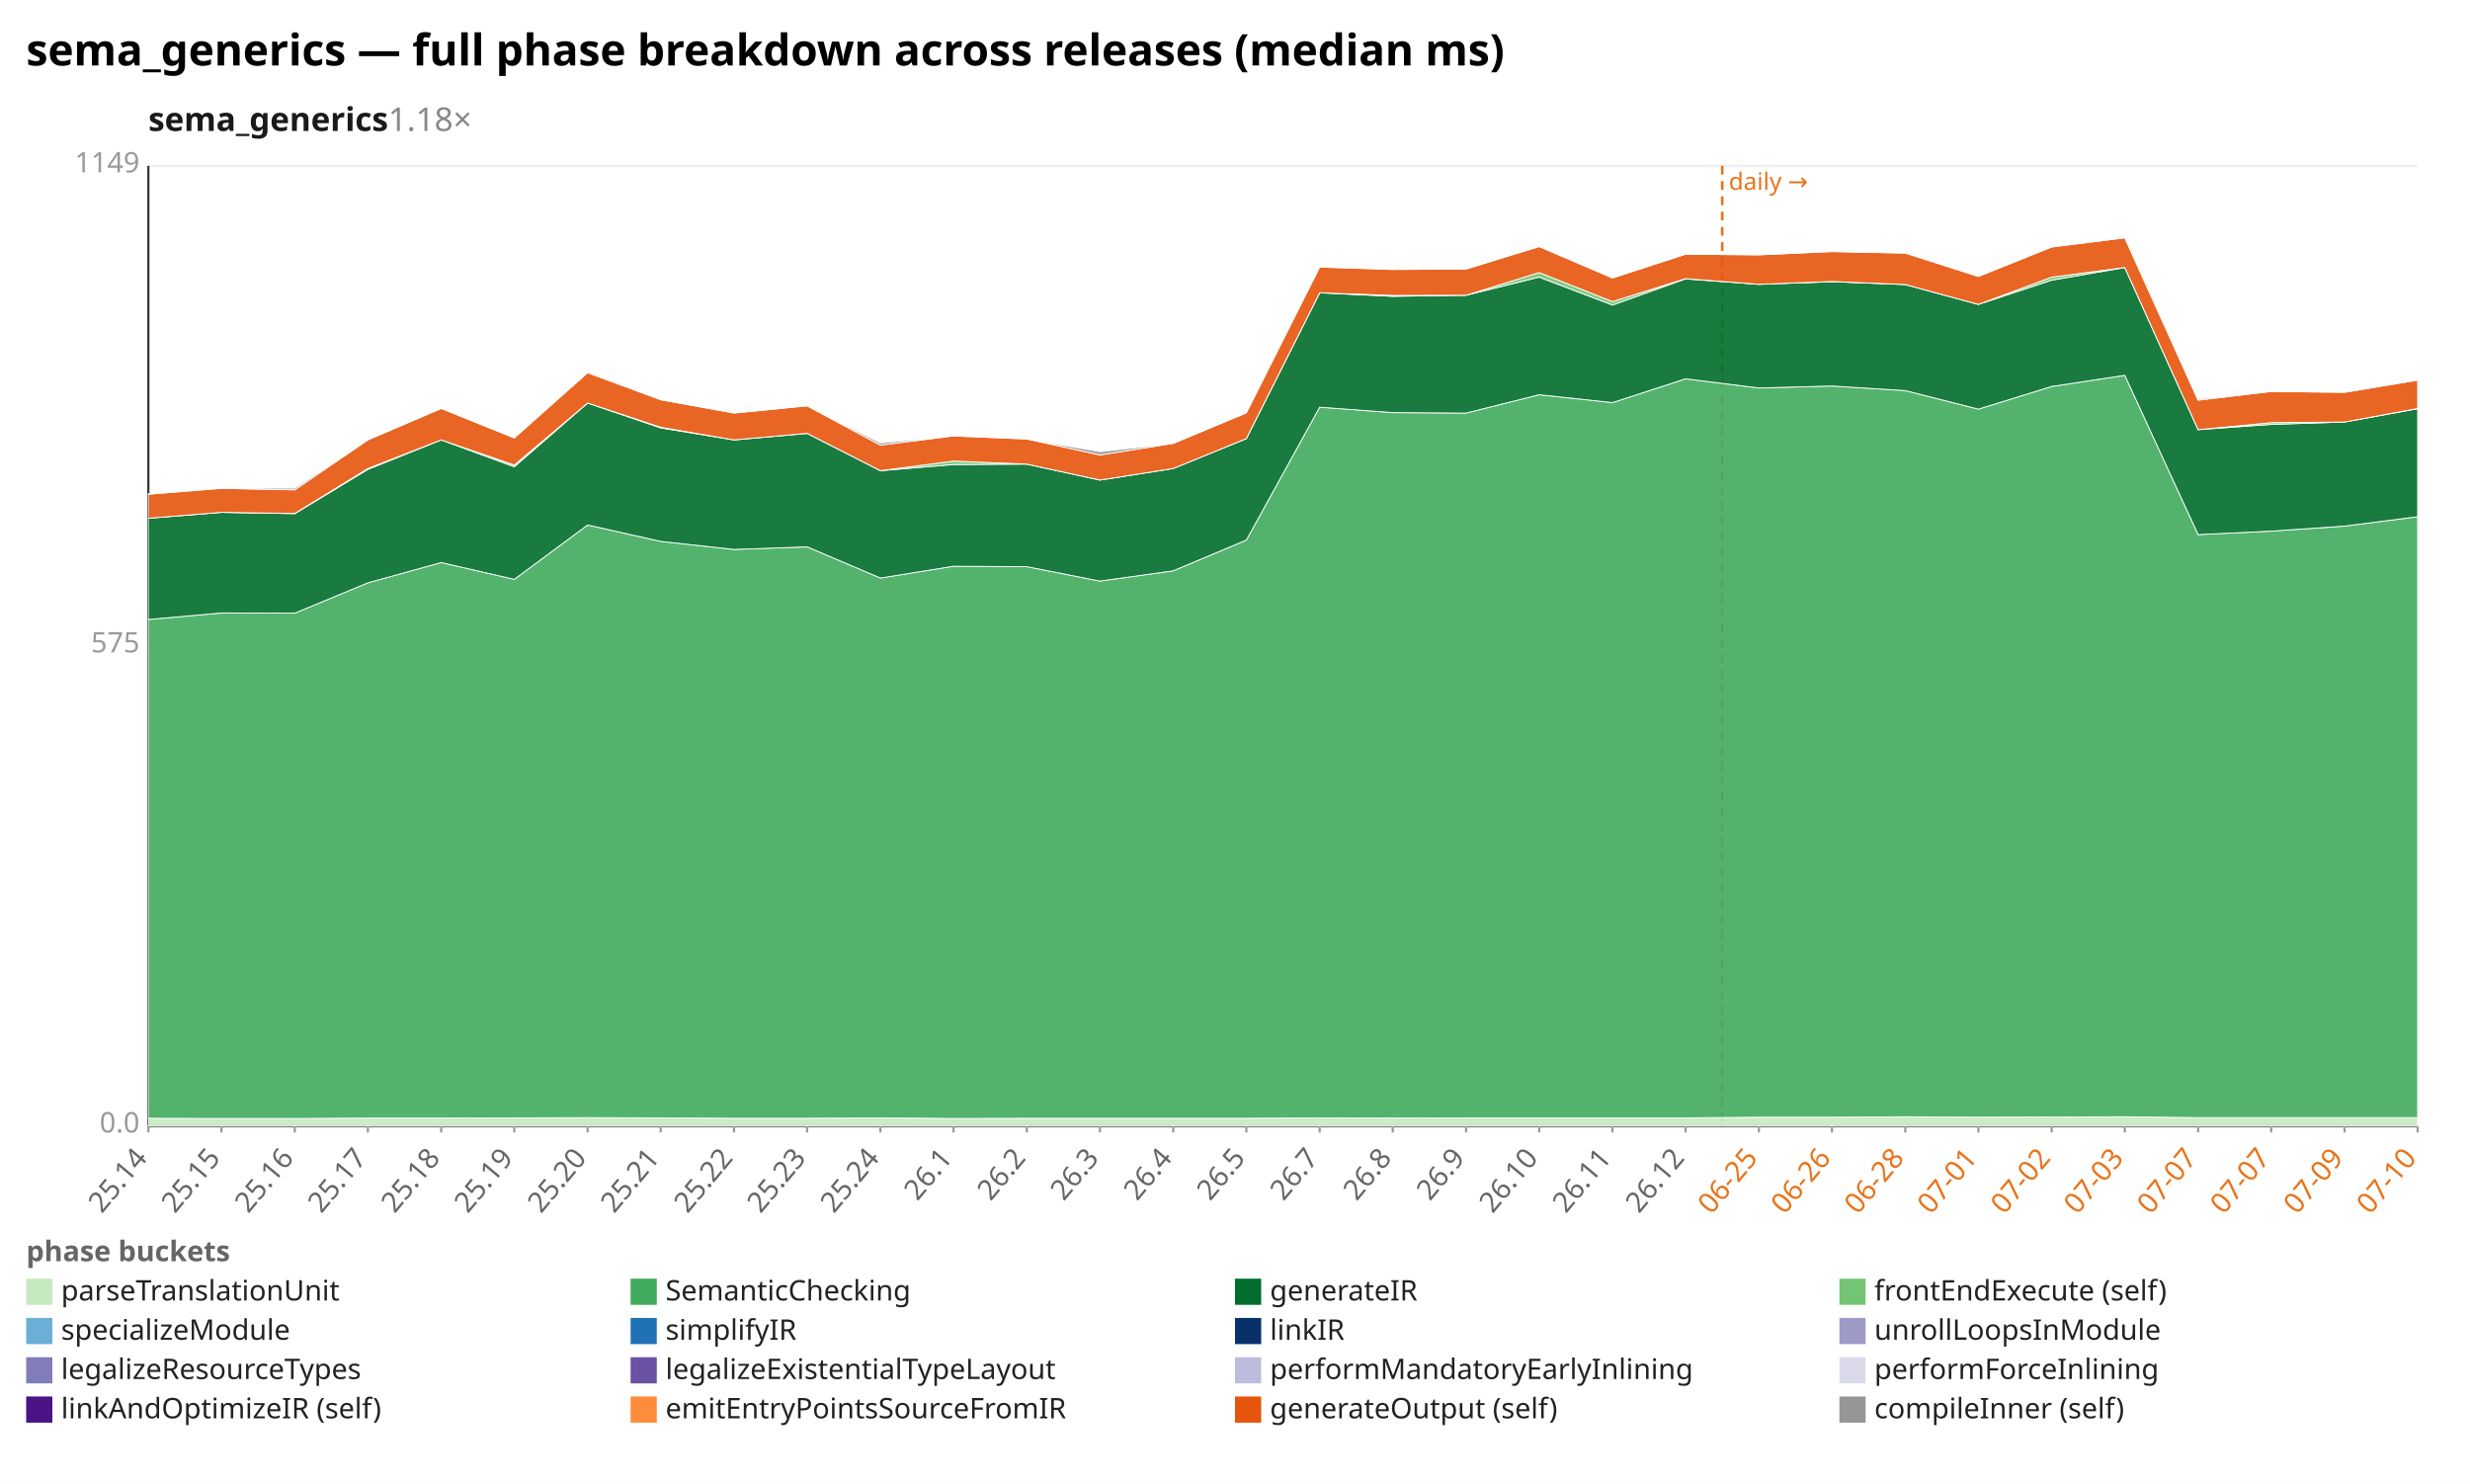
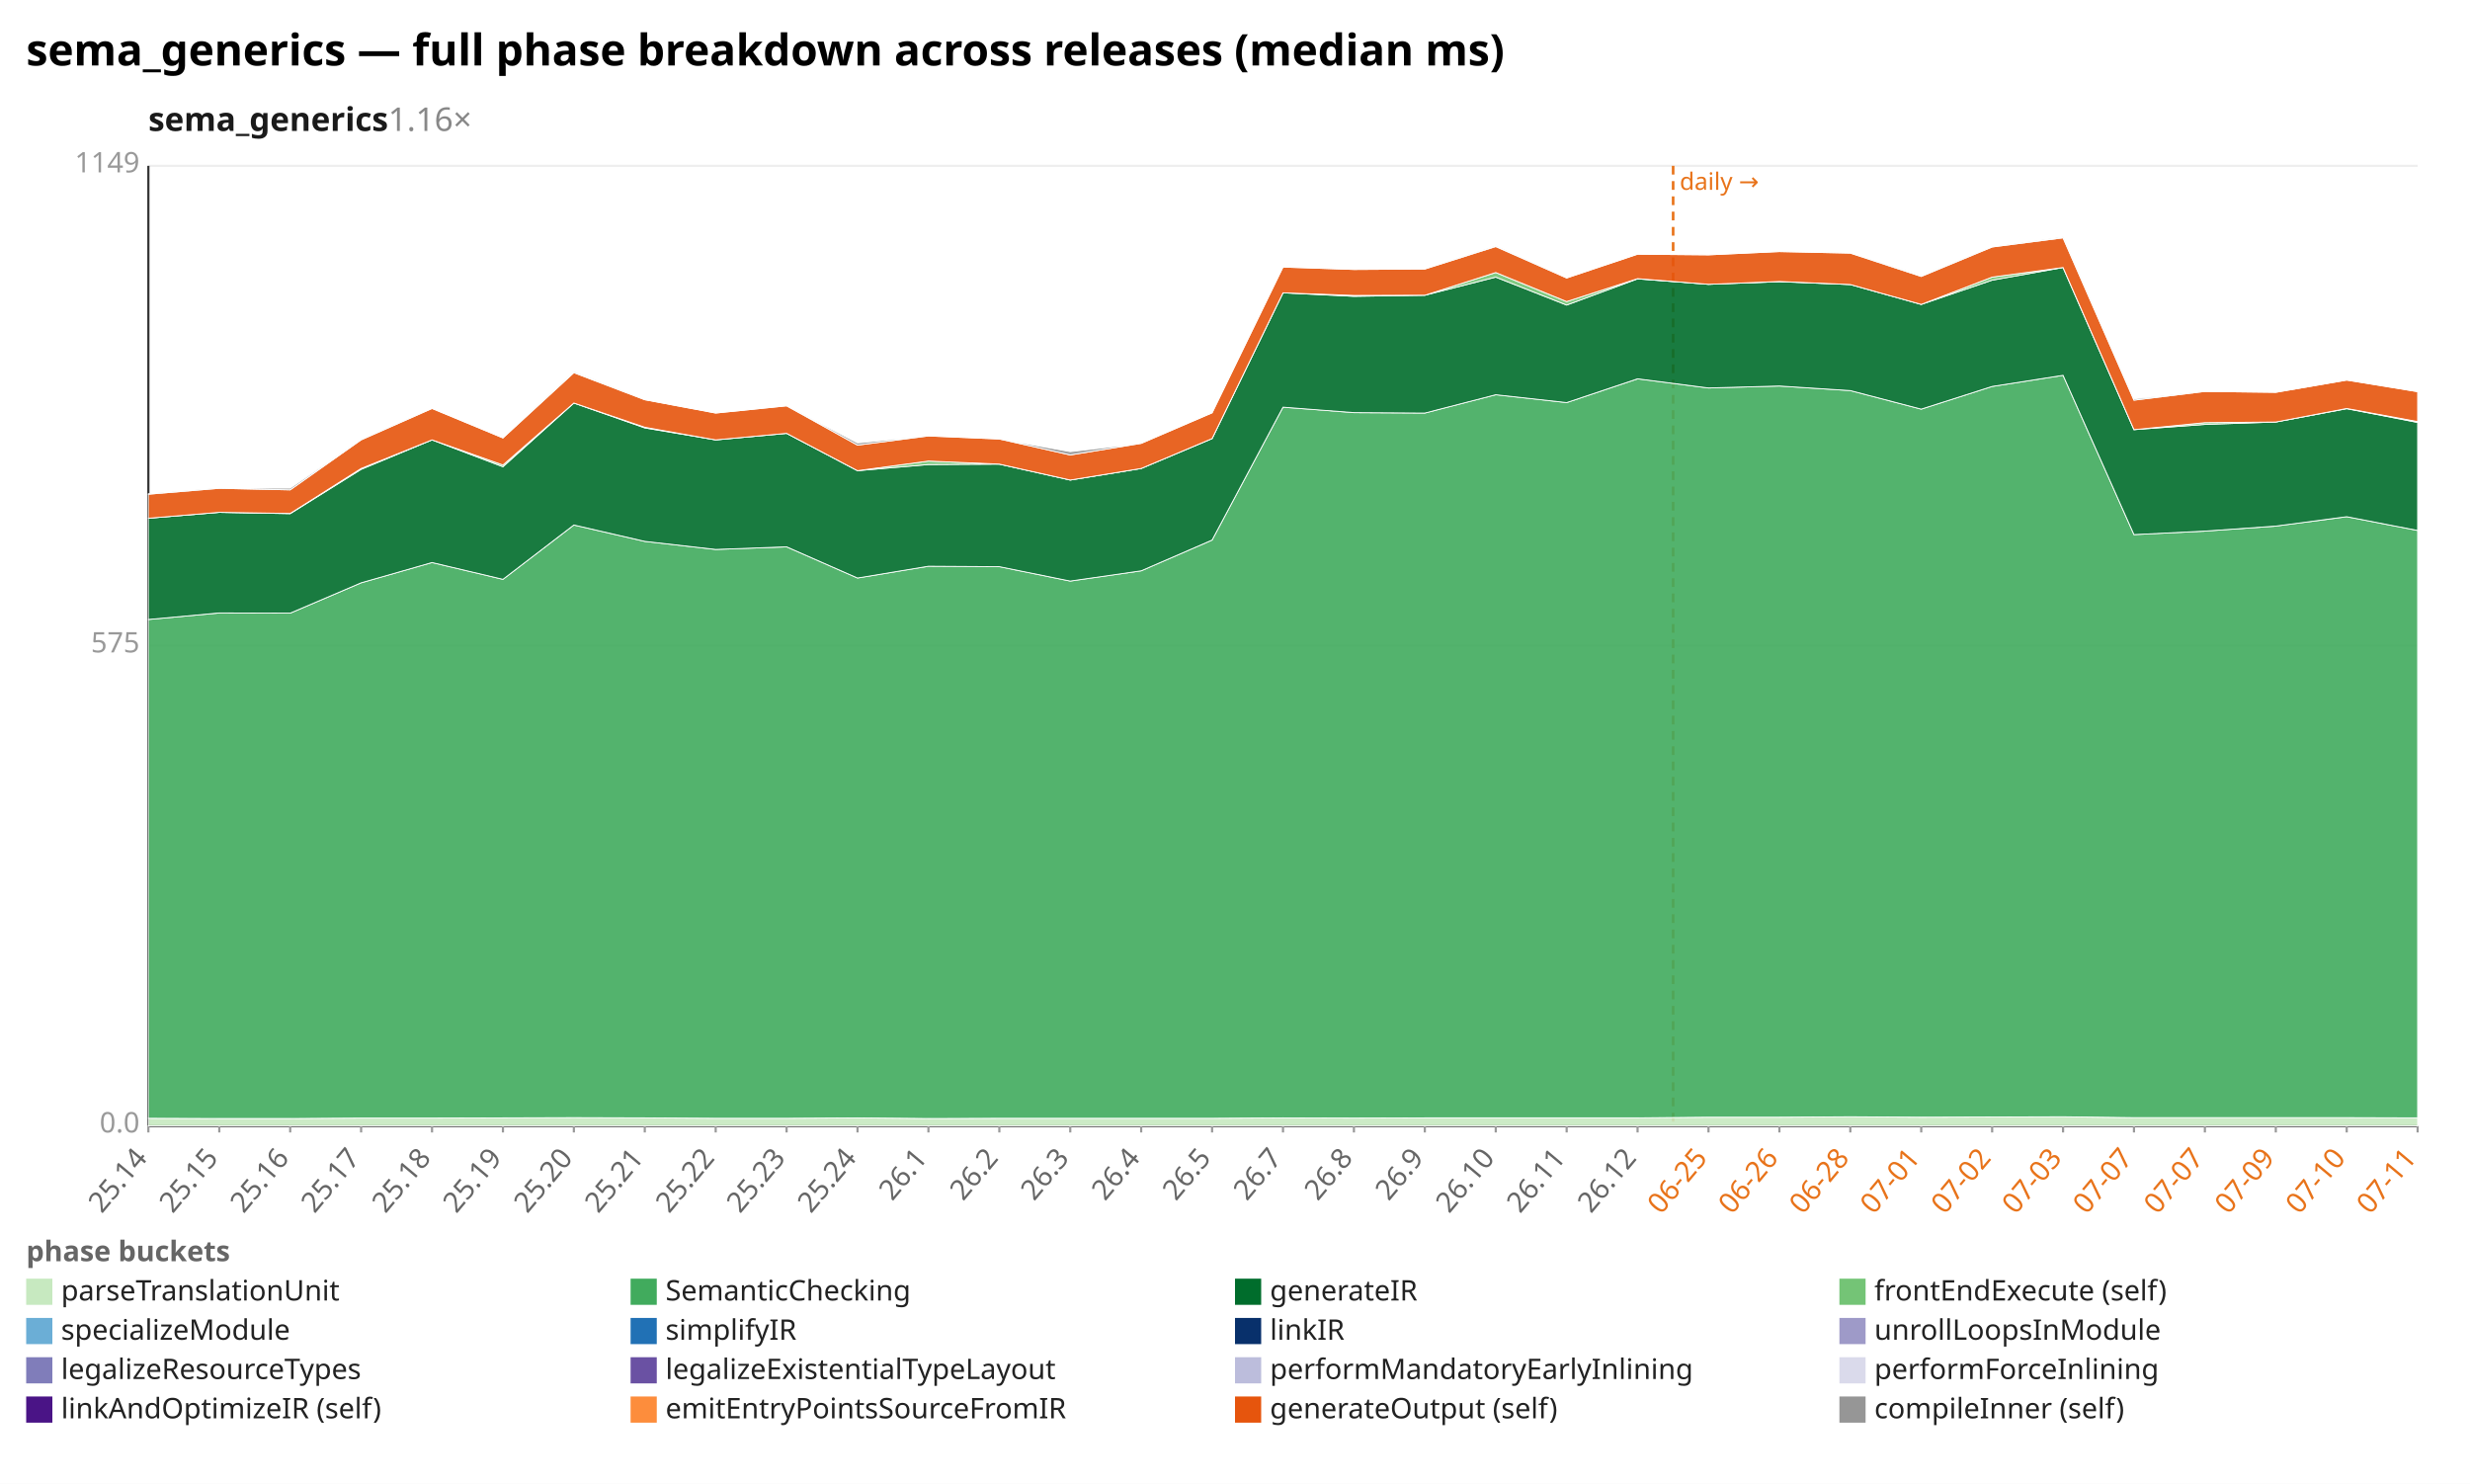
<svg xmlns="http://www.w3.org/2000/svg" width="1132" height="680" viewBox="0 0 1132 680" preserveAspectRatio="xMidYMid meet" font-family="sans-serif" font-size="13">
  <rect width="1132" height="680" fill="white" />
  <text x="12" y="30" font-size="20" font-weight="bold">sema_generics — full phase breakdown across releases (median ms)</text>
-   <text x="68" y="60" font-size="15" font-weight="600" fill="#1a1a1a">sema_generics<tspan fill="#888" font-weight="400" text-decoration="none">  1.18×</tspan>
+   <text x="68" y="60" font-size="15" font-weight="600" fill="#1a1a1a">sema_generics<tspan fill="#888" font-weight="400" text-decoration="none">  1.16×</tspan>
  </text>
  <line x1="68.0" y1="516.0" x2="1108.0" y2="516.0" stroke="#eee" />
  <text x="64.0" y="519.0" text-anchor="end" fill="#999">0.0</text>
  <line x1="68.0" y1="296.0" x2="1108.0" y2="296.0" stroke="#eee" />
  <text x="64.0" y="299.0" text-anchor="end" fill="#999">575</text>
  <line x1="68.0" y1="76.0" x2="1108.0" y2="76.0" stroke="#eee" />
  <text x="64.0" y="79.0" text-anchor="end" fill="#999">1149</text>
  <line x1="68.0" y1="76.0" x2="68.0" y2="516.0" stroke="#333" />
  <line x1="68.0" y1="516.0" x2="1108.0" y2="516.0" stroke="#333" />
-   <line x1="789.3" y1="76.0" x2="789.3" y2="516.0" stroke="#e8731a" stroke-width="1.2" stroke-dasharray="4 3" />
-   <text x="792.3" y="87.0" fill="#e8731a" font-size="11">daily →</text>
+   <line x1="766.8" y1="76.0" x2="766.8" y2="516.0" stroke="#e8731a" stroke-width="1.2" stroke-dasharray="4 3" />
+   <text x="769.8" y="87.0" fill="#e8731a" font-size="11">daily →</text>
  <line x1="68.0" y1="516.0" x2="68.0" y2="519.0" stroke="#999" />
  <text x="68.0" y="531.0" text-anchor="end" fill="#666" transform="rotate(-50 68.0 531.0)">25.14</text>
-   <line x1="101.5" y1="516.0" x2="101.5" y2="519.0" stroke="#999" />
-   <text x="101.5" y="531.0" text-anchor="end" fill="#666" transform="rotate(-50 101.5 531.0)">25.15</text>
-   <line x1="135.1" y1="516.0" x2="135.1" y2="519.0" stroke="#999" />
-   <text x="135.1" y="531.0" text-anchor="end" fill="#666" transform="rotate(-50 135.1 531.0)">25.16</text>
-   <line x1="168.6" y1="516.0" x2="168.6" y2="519.0" stroke="#999" />
-   <text x="168.6" y="531.0" text-anchor="end" fill="#666" transform="rotate(-50 168.6 531.0)">25.17</text>
-   <line x1="202.2" y1="516.0" x2="202.2" y2="519.0" stroke="#999" />
-   <text x="202.2" y="531.0" text-anchor="end" fill="#666" transform="rotate(-50 202.2 531.0)">25.18</text>
-   <line x1="235.7" y1="516.0" x2="235.7" y2="519.0" stroke="#999" />
-   <text x="235.7" y="531.0" text-anchor="end" fill="#666" transform="rotate(-50 235.7 531.0)">25.19</text>
-   <line x1="269.3" y1="516.0" x2="269.3" y2="519.0" stroke="#999" />
-   <text x="269.3" y="531.0" text-anchor="end" fill="#666" transform="rotate(-50 269.3 531.0)">25.20</text>
-   <line x1="302.8" y1="516.0" x2="302.8" y2="519.0" stroke="#999" />
-   <text x="302.8" y="531.0" text-anchor="end" fill="#666" transform="rotate(-50 302.8 531.0)">25.21</text>
-   <line x1="336.4" y1="516.0" x2="336.4" y2="519.0" stroke="#999" />
-   <text x="336.4" y="531.0" text-anchor="end" fill="#666" transform="rotate(-50 336.4 531.0)">25.22</text>
-   <line x1="369.9" y1="516.0" x2="369.9" y2="519.0" stroke="#999" />
-   <text x="369.9" y="531.0" text-anchor="end" fill="#666" transform="rotate(-50 369.9 531.0)">25.23</text>
-   <line x1="403.5" y1="516.0" x2="403.5" y2="519.0" stroke="#999" />
-   <text x="403.5" y="531.0" text-anchor="end" fill="#666" transform="rotate(-50 403.5 531.0)">25.24</text>
-   <line x1="437.0" y1="516.0" x2="437.0" y2="519.0" stroke="#999" />
-   <text x="437.0" y="531.0" text-anchor="end" fill="#666" transform="rotate(-50 437.0 531.0)">26.1</text>
-   <line x1="470.6" y1="516.0" x2="470.6" y2="519.0" stroke="#999" />
-   <text x="470.6" y="531.0" text-anchor="end" fill="#666" transform="rotate(-50 470.6 531.0)">26.2</text>
-   <line x1="504.1" y1="516.0" x2="504.1" y2="519.0" stroke="#999" />
-   <text x="504.1" y="531.0" text-anchor="end" fill="#666" transform="rotate(-50 504.1 531.0)">26.3</text>
-   <line x1="537.7" y1="516.0" x2="537.7" y2="519.0" stroke="#999" />
-   <text x="537.7" y="531.0" text-anchor="end" fill="#666" transform="rotate(-50 537.7 531.0)">26.4</text>
-   <line x1="571.2" y1="516.0" x2="571.2" y2="519.0" stroke="#999" />
-   <text x="571.2" y="531.0" text-anchor="end" fill="#666" transform="rotate(-50 571.2 531.0)">26.5</text>
-   <line x1="604.8" y1="516.0" x2="604.8" y2="519.0" stroke="#999" />
-   <text x="604.8" y="531.0" text-anchor="end" fill="#666" transform="rotate(-50 604.8 531.0)">26.7</text>
-   <line x1="638.3" y1="516.0" x2="638.3" y2="519.0" stroke="#999" />
-   <text x="638.3" y="531.0" text-anchor="end" fill="#666" transform="rotate(-50 638.3 531.0)">26.8</text>
-   <line x1="671.9" y1="516.0" x2="671.9" y2="519.0" stroke="#999" />
-   <text x="671.9" y="531.0" text-anchor="end" fill="#666" transform="rotate(-50 671.9 531.0)">26.9</text>
-   <line x1="705.4" y1="516.0" x2="705.4" y2="519.0" stroke="#999" />
-   <text x="705.4" y="531.0" text-anchor="end" fill="#666" transform="rotate(-50 705.4 531.0)">26.10</text>
-   <line x1="739.0" y1="516.0" x2="739.0" y2="519.0" stroke="#999" />
-   <text x="739.0" y="531.0" text-anchor="end" fill="#666" transform="rotate(-50 739.0 531.0)">26.11</text>
-   <line x1="772.5" y1="516.0" x2="772.5" y2="519.0" stroke="#999" />
-   <text x="772.5" y="531.0" text-anchor="end" fill="#666" transform="rotate(-50 772.5 531.0)">26.12</text>
-   <line x1="806.1" y1="516.0" x2="806.1" y2="519.0" stroke="#999" />
-   <text x="806.1" y="531.0" text-anchor="end" fill="#e8731a" transform="rotate(-50 806.1 531.0)">06-25</text>
-   <line x1="839.6" y1="516.0" x2="839.6" y2="519.0" stroke="#999" />
-   <text x="839.6" y="531.0" text-anchor="end" fill="#e8731a" transform="rotate(-50 839.6 531.0)">06-26</text>
-   <line x1="873.2" y1="516.0" x2="873.2" y2="519.0" stroke="#999" />
-   <text x="873.2" y="531.0" text-anchor="end" fill="#e8731a" transform="rotate(-50 873.2 531.0)">06-28</text>
-   <line x1="906.7" y1="516.0" x2="906.7" y2="519.0" stroke="#999" />
-   <text x="906.7" y="531.0" text-anchor="end" fill="#e8731a" transform="rotate(-50 906.7 531.0)">07-01</text>
-   <line x1="940.3" y1="516.0" x2="940.3" y2="519.0" stroke="#999" />
-   <text x="940.3" y="531.0" text-anchor="end" fill="#e8731a" transform="rotate(-50 940.3 531.0)">07-02</text>
-   <line x1="973.8" y1="516.0" x2="973.8" y2="519.0" stroke="#999" />
-   <text x="973.8" y="531.0" text-anchor="end" fill="#e8731a" transform="rotate(-50 973.8 531.0)">07-03</text>
-   <line x1="1007.4" y1="516.0" x2="1007.4" y2="519.0" stroke="#999" />
-   <text x="1007.4" y="531.0" text-anchor="end" fill="#e8731a" transform="rotate(-50 1007.4 531.0)">07-07</text>
-   <line x1="1040.9" y1="516.0" x2="1040.9" y2="519.0" stroke="#999" />
-   <text x="1040.9" y="531.0" text-anchor="end" fill="#e8731a" transform="rotate(-50 1040.9 531.0)">07-07</text>
-   <line x1="1074.5" y1="516.0" x2="1074.5" y2="519.0" stroke="#999" />
-   <text x="1074.5" y="531.0" text-anchor="end" fill="#e8731a" transform="rotate(-50 1074.5 531.0)">07-09</text>
+   <line x1="100.5" y1="516.0" x2="100.5" y2="519.0" stroke="#999" />
+   <text x="100.5" y="531.0" text-anchor="end" fill="#666" transform="rotate(-50 100.5 531.0)">25.15</text>
+   <line x1="133.0" y1="516.0" x2="133.0" y2="519.0" stroke="#999" />
+   <text x="133.0" y="531.0" text-anchor="end" fill="#666" transform="rotate(-50 133.0 531.0)">25.16</text>
+   <line x1="165.5" y1="516.0" x2="165.5" y2="519.0" stroke="#999" />
+   <text x="165.5" y="531.0" text-anchor="end" fill="#666" transform="rotate(-50 165.5 531.0)">25.17</text>
+   <line x1="198.0" y1="516.0" x2="198.0" y2="519.0" stroke="#999" />
+   <text x="198.0" y="531.0" text-anchor="end" fill="#666" transform="rotate(-50 198.0 531.0)">25.18</text>
+   <line x1="230.5" y1="516.0" x2="230.5" y2="519.0" stroke="#999" />
+   <text x="230.5" y="531.0" text-anchor="end" fill="#666" transform="rotate(-50 230.5 531.0)">25.19</text>
+   <line x1="263.0" y1="516.0" x2="263.0" y2="519.0" stroke="#999" />
+   <text x="263.0" y="531.0" text-anchor="end" fill="#666" transform="rotate(-50 263.0 531.0)">25.20</text>
+   <line x1="295.5" y1="516.0" x2="295.5" y2="519.0" stroke="#999" />
+   <text x="295.5" y="531.0" text-anchor="end" fill="#666" transform="rotate(-50 295.5 531.0)">25.21</text>
+   <line x1="328.0" y1="516.0" x2="328.0" y2="519.0" stroke="#999" />
+   <text x="328.0" y="531.0" text-anchor="end" fill="#666" transform="rotate(-50 328.0 531.0)">25.22</text>
+   <line x1="360.5" y1="516.0" x2="360.5" y2="519.0" stroke="#999" />
+   <text x="360.5" y="531.0" text-anchor="end" fill="#666" transform="rotate(-50 360.5 531.0)">25.23</text>
+   <line x1="393.0" y1="516.0" x2="393.0" y2="519.0" stroke="#999" />
+   <text x="393.0" y="531.0" text-anchor="end" fill="#666" transform="rotate(-50 393.0 531.0)">25.24</text>
+   <line x1="425.5" y1="516.0" x2="425.5" y2="519.0" stroke="#999" />
+   <text x="425.5" y="531.0" text-anchor="end" fill="#666" transform="rotate(-50 425.5 531.0)">26.1</text>
+   <line x1="458.0" y1="516.0" x2="458.0" y2="519.0" stroke="#999" />
+   <text x="458.0" y="531.0" text-anchor="end" fill="#666" transform="rotate(-50 458.0 531.0)">26.2</text>
+   <line x1="490.5" y1="516.0" x2="490.5" y2="519.0" stroke="#999" />
+   <text x="490.5" y="531.0" text-anchor="end" fill="#666" transform="rotate(-50 490.5 531.0)">26.3</text>
+   <line x1="523.0" y1="516.0" x2="523.0" y2="519.0" stroke="#999" />
+   <text x="523.0" y="531.0" text-anchor="end" fill="#666" transform="rotate(-50 523.0 531.0)">26.4</text>
+   <line x1="555.5" y1="516.0" x2="555.5" y2="519.0" stroke="#999" />
+   <text x="555.5" y="531.0" text-anchor="end" fill="#666" transform="rotate(-50 555.5 531.0)">26.5</text>
+   <line x1="588.0" y1="516.0" x2="588.0" y2="519.0" stroke="#999" />
+   <text x="588.0" y="531.0" text-anchor="end" fill="#666" transform="rotate(-50 588.0 531.0)">26.7</text>
+   <line x1="620.5" y1="516.0" x2="620.5" y2="519.0" stroke="#999" />
+   <text x="620.5" y="531.0" text-anchor="end" fill="#666" transform="rotate(-50 620.5 531.0)">26.8</text>
+   <line x1="653.0" y1="516.0" x2="653.0" y2="519.0" stroke="#999" />
+   <text x="653.0" y="531.0" text-anchor="end" fill="#666" transform="rotate(-50 653.0 531.0)">26.9</text>
+   <line x1="685.5" y1="516.0" x2="685.5" y2="519.0" stroke="#999" />
+   <text x="685.5" y="531.0" text-anchor="end" fill="#666" transform="rotate(-50 685.5 531.0)">26.10</text>
+   <line x1="718.0" y1="516.0" x2="718.0" y2="519.0" stroke="#999" />
+   <text x="718.0" y="531.0" text-anchor="end" fill="#666" transform="rotate(-50 718.0 531.0)">26.11</text>
+   <line x1="750.5" y1="516.0" x2="750.5" y2="519.0" stroke="#999" />
+   <text x="750.5" y="531.0" text-anchor="end" fill="#666" transform="rotate(-50 750.5 531.0)">26.12</text>
+   <line x1="783.0" y1="516.0" x2="783.0" y2="519.0" stroke="#999" />
+   <text x="783.0" y="531.0" text-anchor="end" fill="#e8731a" transform="rotate(-50 783.0 531.0)">06-25</text>
+   <line x1="815.5" y1="516.0" x2="815.5" y2="519.0" stroke="#999" />
+   <text x="815.5" y="531.0" text-anchor="end" fill="#e8731a" transform="rotate(-50 815.5 531.0)">06-26</text>
+   <line x1="848.0" y1="516.0" x2="848.0" y2="519.0" stroke="#999" />
+   <text x="848.0" y="531.0" text-anchor="end" fill="#e8731a" transform="rotate(-50 848.0 531.0)">06-28</text>
+   <line x1="880.5" y1="516.0" x2="880.5" y2="519.0" stroke="#999" />
+   <text x="880.5" y="531.0" text-anchor="end" fill="#e8731a" transform="rotate(-50 880.5 531.0)">07-01</text>
+   <line x1="913.0" y1="516.0" x2="913.0" y2="519.0" stroke="#999" />
+   <text x="913.0" y="531.0" text-anchor="end" fill="#e8731a" transform="rotate(-50 913.0 531.0)">07-02</text>
+   <line x1="945.5" y1="516.0" x2="945.5" y2="519.0" stroke="#999" />
+   <text x="945.5" y="531.0" text-anchor="end" fill="#e8731a" transform="rotate(-50 945.5 531.0)">07-03</text>
+   <line x1="978.0" y1="516.0" x2="978.0" y2="519.0" stroke="#999" />
+   <text x="978.0" y="531.0" text-anchor="end" fill="#e8731a" transform="rotate(-50 978.0 531.0)">07-07</text>
+   <line x1="1010.5" y1="516.0" x2="1010.5" y2="519.0" stroke="#999" />
+   <text x="1010.5" y="531.0" text-anchor="end" fill="#e8731a" transform="rotate(-50 1010.5 531.0)">07-07</text>
+   <line x1="1043.0" y1="516.0" x2="1043.0" y2="519.0" stroke="#999" />
+   <text x="1043.0" y="531.0" text-anchor="end" fill="#e8731a" transform="rotate(-50 1043.0 531.0)">07-09</text>
+   <line x1="1075.5" y1="516.0" x2="1075.5" y2="519.0" stroke="#999" />
+   <text x="1075.5" y="531.0" text-anchor="end" fill="#e8731a" transform="rotate(-50 1075.5 531.0)">07-10</text>
  <line x1="1108.0" y1="516.0" x2="1108.0" y2="519.0" stroke="#999" />
-   <text x="1108.0" y="531.0" text-anchor="end" fill="#e8731a" transform="rotate(-50 1108.0 531.0)">07-10</text>
-   <polygon points="68.0,512.5 101.5,512.6 135.1,512.6 168.6,512.4 202.2,512.4 235.7,512.3 269.3,512.2 302.8,512.3 336.4,512.5 369.9,512.5 403.5,512.3 437.0,512.6 470.6,512.5 504.1,512.5 537.7,512.5 571.2,512.5 604.8,512.3 638.3,512.4 671.9,512.3 705.4,512.3 739.0,512.3 772.5,512.3 806.1,512.0 839.6,512.0 873.2,511.8 906.7,512.0 940.3,511.9 973.8,511.8 1007.4,512.2 1040.9,512.2 1074.5,512.2 1108.0,512.2 1108.0,516.0 1074.5,516.0 1040.9,516.0 1007.4,516.0 973.8,516.0 940.3,516.0 906.7,516.0 873.2,516.0 839.6,516.0 806.1,516.0 772.5,516.0 739.0,516.0 705.4,516.0 671.9,516.0 638.3,516.0 604.8,516.0 571.2,516.0 537.7,516.0 504.1,516.0 470.6,516.0 437.0,516.0 403.5,516.0 369.9,516.0 336.4,516.0 302.8,516.0 269.3,516.0 235.7,516.0 202.2,516.0 168.6,516.0 135.1,516.0 101.5,516.0 68.0,516.0" fill="#c7e9c0" fill-opacity="0.9" stroke="#fff" stroke-width="0.4" />
-   <polygon points="68.0,283.9 101.5,280.9 135.1,281.0 168.6,267.1 202.2,257.8 235.7,265.5 269.3,240.6 302.8,248.1 336.4,251.8 369.9,250.6 403.5,264.9 437.0,259.5 470.6,259.7 504.1,266.3 537.7,261.6 571.2,247.5 604.8,186.6 638.3,189.1 671.9,189.3 705.4,180.9 739.0,184.5 772.5,173.6 806.1,177.8 839.6,176.9 873.2,179.0 906.7,187.5 940.3,177.1 973.8,172.0 1007.4,245.0 1040.9,243.4 1074.5,241.1 1108.0,236.8 1108.0,512.2 1074.5,512.2 1040.9,512.2 1007.4,512.2 973.8,511.8 940.3,511.9 906.7,512.0 873.2,511.8 839.6,512.0 806.1,512.0 772.5,512.3 739.0,512.3 705.4,512.3 671.9,512.3 638.3,512.4 604.8,512.3 571.2,512.5 537.7,512.5 504.1,512.5 470.6,512.5 437.0,512.6 403.5,512.3 369.9,512.5 336.4,512.5 302.8,512.3 269.3,512.2 235.7,512.3 202.2,512.4 168.6,512.4 135.1,512.6 101.5,512.6 68.0,512.5" fill="#41ab5d" fill-opacity="0.9" stroke="#fff" stroke-width="0.4" />
-   <polygon points="68.0,237.5 101.5,234.8 135.1,235.4 168.6,215.1 202.2,201.6 235.7,213.9 269.3,184.7 302.8,196.1 336.4,201.6 369.9,198.6 403.5,215.7 437.0,212.9 470.6,212.7 504.1,220.0 537.7,214.7 571.2,201.0 604.8,134.2 638.3,135.8 671.9,135.3 705.4,127.0 739.0,139.8 772.5,127.8 806.1,130.3 839.6,129.1 873.2,130.4 906.7,139.5 940.3,128.4 973.8,122.6 1007.4,196.9 1040.9,194.5 1074.5,193.4 1108.0,187.3 1108.0,236.8 1074.5,241.1 1040.9,243.4 1007.4,245.0 973.8,172.0 940.3,177.1 906.7,187.5 873.2,179.0 839.6,176.9 806.1,177.8 772.5,173.6 739.0,184.5 705.4,180.9 671.9,189.3 638.3,189.1 604.8,186.6 571.2,247.5 537.7,261.6 504.1,266.3 470.6,259.7 437.0,259.5 403.5,264.9 369.9,250.6 336.4,251.8 302.8,248.1 269.3,240.6 235.7,265.5 202.2,257.8 168.6,267.1 135.1,281.0 101.5,280.9 68.0,283.9" fill="#006d2c" fill-opacity="0.9" stroke="#fff" stroke-width="0.4" />
-   <polygon points="68.0,237.5 101.5,234.8 135.1,235.3 168.6,214.7 202.2,201.6 235.7,213.1 269.3,184.7 302.8,195.8 336.4,201.6 369.9,198.6 403.5,215.7 437.0,211.3 470.6,212.7 504.1,220.0 537.7,214.7 571.2,201.0 604.8,134.2 638.3,135.4 671.9,135.3 705.4,124.9 739.0,138.2 772.5,127.7 806.1,130.3 839.6,129.0 873.2,130.4 906.7,139.5 940.3,127.0 973.8,122.6 1007.4,196.9 1040.9,193.7 1074.5,193.4 1108.0,187.2 1108.0,187.3 1074.5,193.4 1040.9,194.5 1007.4,196.9 973.8,122.6 940.3,128.4 906.7,139.5 873.2,130.4 839.6,129.1 806.1,130.3 772.5,127.8 739.0,139.8 705.4,127.0 671.9,135.3 638.3,135.8 604.8,134.2 571.2,201.0 537.7,214.7 504.1,220.0 470.6,212.7 437.0,212.9 403.5,215.7 369.9,198.6 336.4,201.6 302.8,196.1 269.3,184.7 235.7,213.9 202.2,201.6 168.6,215.1 135.1,235.4 101.5,234.8 68.0,237.5" fill="#74c476" fill-opacity="0.9" stroke="#fff" stroke-width="0.4" />
-   <polygon points="68.0,226.5 101.5,223.8 135.1,224.5 168.6,201.6 202.2,187.2 235.7,200.7 269.3,170.8 302.8,183.2 336.4,189.3 369.9,186.0 403.5,204.0 437.0,199.8 470.6,201.2 504.1,208.5 537.7,203.2 571.2,189.2 604.8,122.4 638.3,123.5 671.9,123.3 705.4,113.0 739.0,127.4 772.5,116.5 806.1,116.8 839.6,115.3 873.2,116.0 906.7,126.7 940.3,113.2 973.8,109.0 1007.4,183.4 1040.9,179.4 1074.5,179.8 1108.0,174.2 1108.0,187.2 1074.5,193.4 1040.9,193.7 1007.4,196.9 973.8,122.6 940.3,127.0 906.7,139.5 873.2,130.4 839.6,129.0 806.1,130.3 772.5,127.7 739.0,138.2 705.4,124.9 671.9,135.3 638.3,135.4 604.8,134.2 571.2,201.0 537.7,214.7 504.1,220.0 470.6,212.7 437.0,211.3 403.5,215.7 369.9,198.6 336.4,201.6 302.8,195.8 269.3,184.7 235.7,213.1 202.2,201.6 168.6,214.7 135.1,235.3 101.5,234.8 68.0,237.5" fill="#e6550d" fill-opacity="0.9" stroke="#fff" stroke-width="0.4" />
-   <polygon points="68.0,226.3 101.5,223.7 135.1,223.7 168.6,201.4 202.2,187.2 235.7,200.7 269.3,170.3 302.8,183.2 336.4,189.3 369.9,186.0 403.5,203.0 437.0,199.8 470.6,201.2 504.1,207.0 537.7,203.2 571.2,189.2 604.8,122.4 638.3,123.5 671.9,123.3 705.4,112.7 739.0,127.4 772.5,116.5 806.1,116.8 839.6,115.3 873.2,116.0 906.7,126.3 940.3,113.2 973.8,108.6 1007.4,182.8 1040.9,179.4 1074.5,179.8 1108.0,174.2 1108.0,174.2 1074.5,179.8 1040.9,179.4 1007.4,183.4 973.8,109.0 940.3,113.2 906.7,126.7 873.2,116.0 839.6,115.3 806.1,116.8 772.5,116.5 739.0,127.4 705.4,113.0 671.9,123.3 638.3,123.5 604.8,122.4 571.2,189.2 537.7,203.2 504.1,208.5 470.6,201.2 437.0,199.8 403.5,204.0 369.9,186.0 336.4,189.3 302.8,183.2 269.3,170.8 235.7,200.7 202.2,187.2 168.6,201.6 135.1,224.5 101.5,223.8 68.0,226.5" fill="#969696" fill-opacity="0.9" stroke="#fff" stroke-width="0.4" />
+   <text x="1108.0" y="531.0" text-anchor="end" fill="#e8731a" transform="rotate(-50 1108.0 531.0)">07-11</text>
+   <polygon points="68.0,512.5 100.5,512.6 133.0,512.6 165.5,512.4 198.0,512.4 230.5,512.3 263.0,512.2 295.5,512.3 328.0,512.5 360.5,512.5 393.0,512.3 425.5,512.6 458.0,512.5 490.5,512.5 523.0,512.5 555.5,512.5 588.0,512.3 620.5,512.4 653.0,512.3 685.5,512.3 718.0,512.3 750.5,512.3 783.0,512.0 815.5,512.0 848.0,511.8 880.5,512.0 913.0,511.9 945.5,511.8 978.0,512.2 1010.5,512.2 1043.0,512.2 1075.5,512.2 1108.0,512.3 1108.0,516.0 1075.5,516.0 1043.0,516.0 1010.5,516.0 978.0,516.0 945.5,516.0 913.0,516.0 880.5,516.0 848.0,516.0 815.5,516.0 783.0,516.0 750.5,516.0 718.0,516.0 685.5,516.0 653.0,516.0 620.5,516.0 588.0,516.0 555.5,516.0 523.0,516.0 490.5,516.0 458.0,516.0 425.5,516.0 393.0,516.0 360.5,516.0 328.0,516.0 295.5,516.0 263.0,516.0 230.5,516.0 198.0,516.0 165.5,516.0 133.0,516.0 100.5,516.0 68.0,516.0" fill="#c7e9c0" fill-opacity="0.9" stroke="#fff" stroke-width="0.4" />
+   <polygon points="68.0,283.9 100.5,280.9 133.0,281.0 165.5,267.1 198.0,257.8 230.5,265.5 263.0,240.6 295.5,248.1 328.0,251.8 360.5,250.6 393.0,264.9 425.5,259.5 458.0,259.7 490.5,266.3 523.0,261.6 555.5,247.5 588.0,186.6 620.5,189.1 653.0,189.3 685.5,180.9 718.0,184.5 750.5,173.6 783.0,177.8 815.5,176.9 848.0,179.0 880.5,187.5 913.0,177.1 945.5,172.0 978.0,245.0 1010.5,243.4 1043.0,241.1 1075.5,236.8 1108.0,243.1 1108.0,512.3 1075.5,512.2 1043.0,512.2 1010.5,512.2 978.0,512.2 945.5,511.8 913.0,511.9 880.5,512.0 848.0,511.8 815.5,512.0 783.0,512.0 750.5,512.3 718.0,512.3 685.5,512.3 653.0,512.3 620.5,512.4 588.0,512.3 555.5,512.5 523.0,512.5 490.5,512.5 458.0,512.5 425.5,512.6 393.0,512.3 360.5,512.5 328.0,512.5 295.5,512.3 263.0,512.2 230.5,512.3 198.0,512.4 165.5,512.4 133.0,512.6 100.5,512.6 68.0,512.5" fill="#41ab5d" fill-opacity="0.9" stroke="#fff" stroke-width="0.4" />
+   <polygon points="68.0,237.5 100.5,234.8 133.0,235.4 165.5,215.1 198.0,201.6 230.5,213.9 263.0,184.7 295.5,196.1 328.0,201.6 360.5,198.6 393.0,215.7 425.5,212.9 458.0,212.7 490.5,220.0 523.0,214.7 555.5,201.0 588.0,134.2 620.5,135.8 653.0,135.3 685.5,127.0 718.0,139.8 750.5,127.8 783.0,130.3 815.5,129.1 848.0,130.4 880.5,139.5 913.0,128.4 945.5,122.6 978.0,196.9 1010.5,194.5 1043.0,193.4 1075.5,187.3 1108.0,193.6 1108.0,243.1 1075.5,236.8 1043.0,241.1 1010.5,243.4 978.0,245.0 945.5,172.0 913.0,177.1 880.5,187.5 848.0,179.0 815.5,176.9 783.0,177.8 750.5,173.6 718.0,184.5 685.5,180.9 653.0,189.3 620.5,189.1 588.0,186.6 555.5,247.5 523.0,261.6 490.5,266.3 458.0,259.7 425.5,259.5 393.0,264.9 360.5,250.6 328.0,251.8 295.5,248.1 263.0,240.6 230.5,265.5 198.0,257.8 165.5,267.1 133.0,281.0 100.5,280.9 68.0,283.9" fill="#006d2c" fill-opacity="0.9" stroke="#fff" stroke-width="0.4" />
+   <polygon points="68.0,237.5 100.5,234.8 133.0,235.3 165.5,214.7 198.0,201.6 230.5,213.1 263.0,184.7 295.5,195.8 328.0,201.6 360.5,198.6 393.0,215.7 425.5,211.3 458.0,212.7 490.5,220.0 523.0,214.7 555.5,201.0 588.0,134.2 620.5,135.4 653.0,135.3 685.5,124.9 718.0,138.2 750.5,127.7 783.0,130.3 815.5,129.0 848.0,130.4 880.5,139.5 913.0,127.0 945.5,122.6 978.0,196.9 1010.5,193.7 1043.0,193.4 1075.5,187.2 1108.0,193.2 1108.0,193.6 1075.5,187.3 1043.0,193.4 1010.5,194.5 978.0,196.9 945.5,122.6 913.0,128.4 880.5,139.5 848.0,130.4 815.5,129.1 783.0,130.3 750.5,127.8 718.0,139.8 685.5,127.0 653.0,135.3 620.5,135.8 588.0,134.2 555.5,201.0 523.0,214.7 490.5,220.0 458.0,212.7 425.5,212.9 393.0,215.7 360.5,198.6 328.0,201.6 295.5,196.1 263.0,184.7 230.5,213.9 198.0,201.6 165.5,215.1 133.0,235.4 100.5,234.8 68.0,237.5" fill="#74c476" fill-opacity="0.9" stroke="#fff" stroke-width="0.4" />
+   <polygon points="68.0,226.5 100.5,223.8 133.0,224.5 165.5,201.6 198.0,187.2 230.5,200.7 263.0,170.8 295.5,183.2 328.0,189.3 360.5,186.0 393.0,204.0 425.5,199.8 458.0,201.2 490.5,208.5 523.0,203.2 555.5,189.2 588.0,122.4 620.5,123.5 653.0,123.3 685.5,113.0 718.0,127.4 750.5,116.5 783.0,116.8 815.5,115.3 848.0,116.0 880.5,126.7 913.0,113.2 945.5,109.0 978.0,183.4 1010.5,179.4 1043.0,179.8 1075.5,174.2 1108.0,179.5 1108.0,193.2 1075.5,187.2 1043.0,193.4 1010.5,193.7 978.0,196.9 945.5,122.6 913.0,127.0 880.5,139.5 848.0,130.4 815.5,129.0 783.0,130.3 750.5,127.7 718.0,138.2 685.5,124.9 653.0,135.3 620.5,135.4 588.0,134.2 555.5,201.0 523.0,214.7 490.5,220.0 458.0,212.7 425.5,211.3 393.0,215.7 360.5,198.6 328.0,201.6 295.5,195.8 263.0,184.7 230.5,213.1 198.0,201.6 165.5,214.7 133.0,235.3 100.5,234.8 68.0,237.5" fill="#e6550d" fill-opacity="0.9" stroke="#fff" stroke-width="0.4" />
+   <polygon points="68.0,226.3 100.5,223.7 133.0,223.7 165.5,201.4 198.0,187.2 230.5,200.7 263.0,170.3 295.5,183.2 328.0,189.3 360.5,186.0 393.0,203.0 425.5,199.8 458.0,201.2 490.5,207.0 523.0,203.2 555.5,189.2 588.0,122.4 620.5,123.5 653.0,123.3 685.5,112.7 718.0,127.4 750.5,116.5 783.0,116.8 815.5,115.3 848.0,116.0 880.5,126.3 913.0,113.2 945.5,108.6 978.0,182.8 1010.5,179.4 1043.0,179.8 1075.5,174.2 1108.0,179.5 1108.0,179.5 1075.5,174.2 1043.0,179.8 1010.5,179.4 978.0,183.4 945.5,109.0 913.0,113.2 880.5,126.7 848.0,116.0 815.5,115.3 783.0,116.8 750.5,116.5 718.0,127.4 685.5,113.0 653.0,123.3 620.5,123.5 588.0,122.4 555.5,189.2 523.0,203.2 490.5,208.5 458.0,201.2 425.5,199.8 393.0,204.0 360.5,186.0 328.0,189.3 295.5,183.2 263.0,170.8 230.5,200.7 198.0,187.2 165.5,201.6 133.0,224.5 100.5,223.8 68.0,226.5" fill="#969696" fill-opacity="0.9" stroke="#fff" stroke-width="0.4" />
  <text x="12" y="578" fill="#666" font-weight="600">phase buckets</text>
  <rect x="12" y="586" width="12" height="12" fill="#c7e9c0" />
  <text x="28" y="596" fill="#222">parseTranslationUnit</text>
  <rect x="289" y="586" width="12" height="12" fill="#41ab5d" />
  <text x="305" y="596" fill="#222">SemanticChecking</text>
  <rect x="566" y="586" width="12" height="12" fill="#006d2c" />
  <text x="582" y="596" fill="#222">generateIR</text>
  <rect x="843" y="586" width="12" height="12" fill="#74c476" />
  <text x="859" y="596" fill="#222">frontEndExecute (self)</text>
  <rect x="12" y="604" width="12" height="12" fill="#6baed6" />
  <text x="28" y="614" fill="#222">specializeModule</text>
  <rect x="289" y="604" width="12" height="12" fill="#2171b5" />
  <text x="305" y="614" fill="#222">simplifyIR</text>
  <rect x="566" y="604" width="12" height="12" fill="#08306b" />
  <text x="582" y="614" fill="#222">linkIR</text>
  <rect x="843" y="604" width="12" height="12" fill="#9e9ac8" />
  <text x="859" y="614" fill="#222">unrollLoopsInModule</text>
  <rect x="12" y="622" width="12" height="12" fill="#807dba" />
  <text x="28" y="632" fill="#222">legalizeResourceTypes</text>
  <rect x="289" y="622" width="12" height="12" fill="#6a51a3" />
  <text x="305" y="632" fill="#222">legalizeExistentialTypeLayout</text>
  <rect x="566" y="622" width="12" height="12" fill="#bcbddc" />
  <text x="582" y="632" fill="#222">performMandatoryEarlyInlining</text>
  <rect x="843" y="622" width="12" height="12" fill="#dadaeb" />
  <text x="859" y="632" fill="#222">performForceInlining</text>
  <rect x="12" y="640" width="12" height="12" fill="#4a1486" />
  <text x="28" y="650" fill="#222">linkAndOptimizeIR (self)</text>
  <rect x="289" y="640" width="12" height="12" fill="#fd8d3c" />
  <text x="305" y="650" fill="#222">emitEntryPointsSourceFromIR</text>
  <rect x="566" y="640" width="12" height="12" fill="#e6550d" />
  <text x="582" y="650" fill="#222">generateOutput (self)</text>
  <rect x="843" y="640" width="12" height="12" fill="#969696" />
  <text x="859" y="650" fill="#222">compileInner (self)</text>
</svg>
